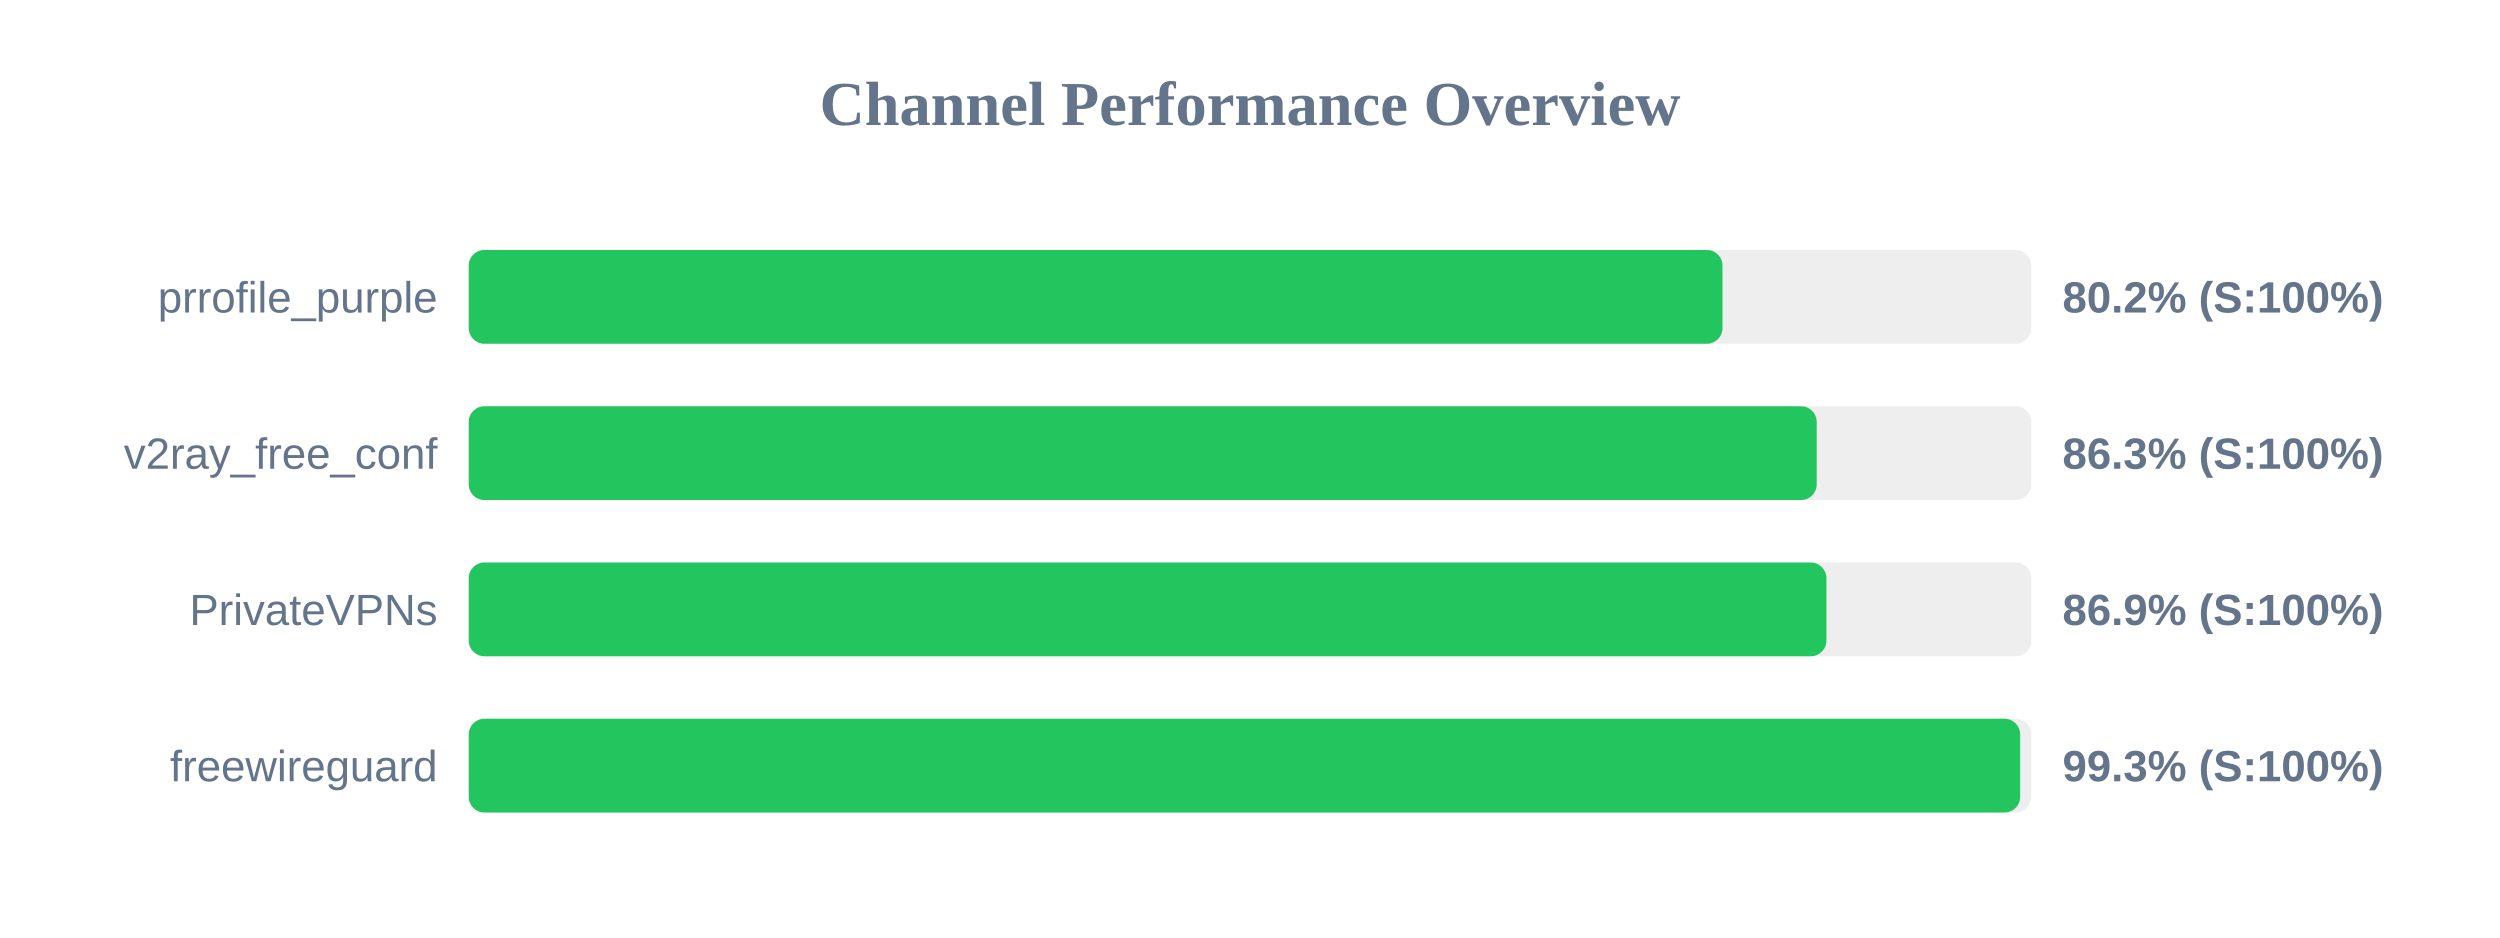
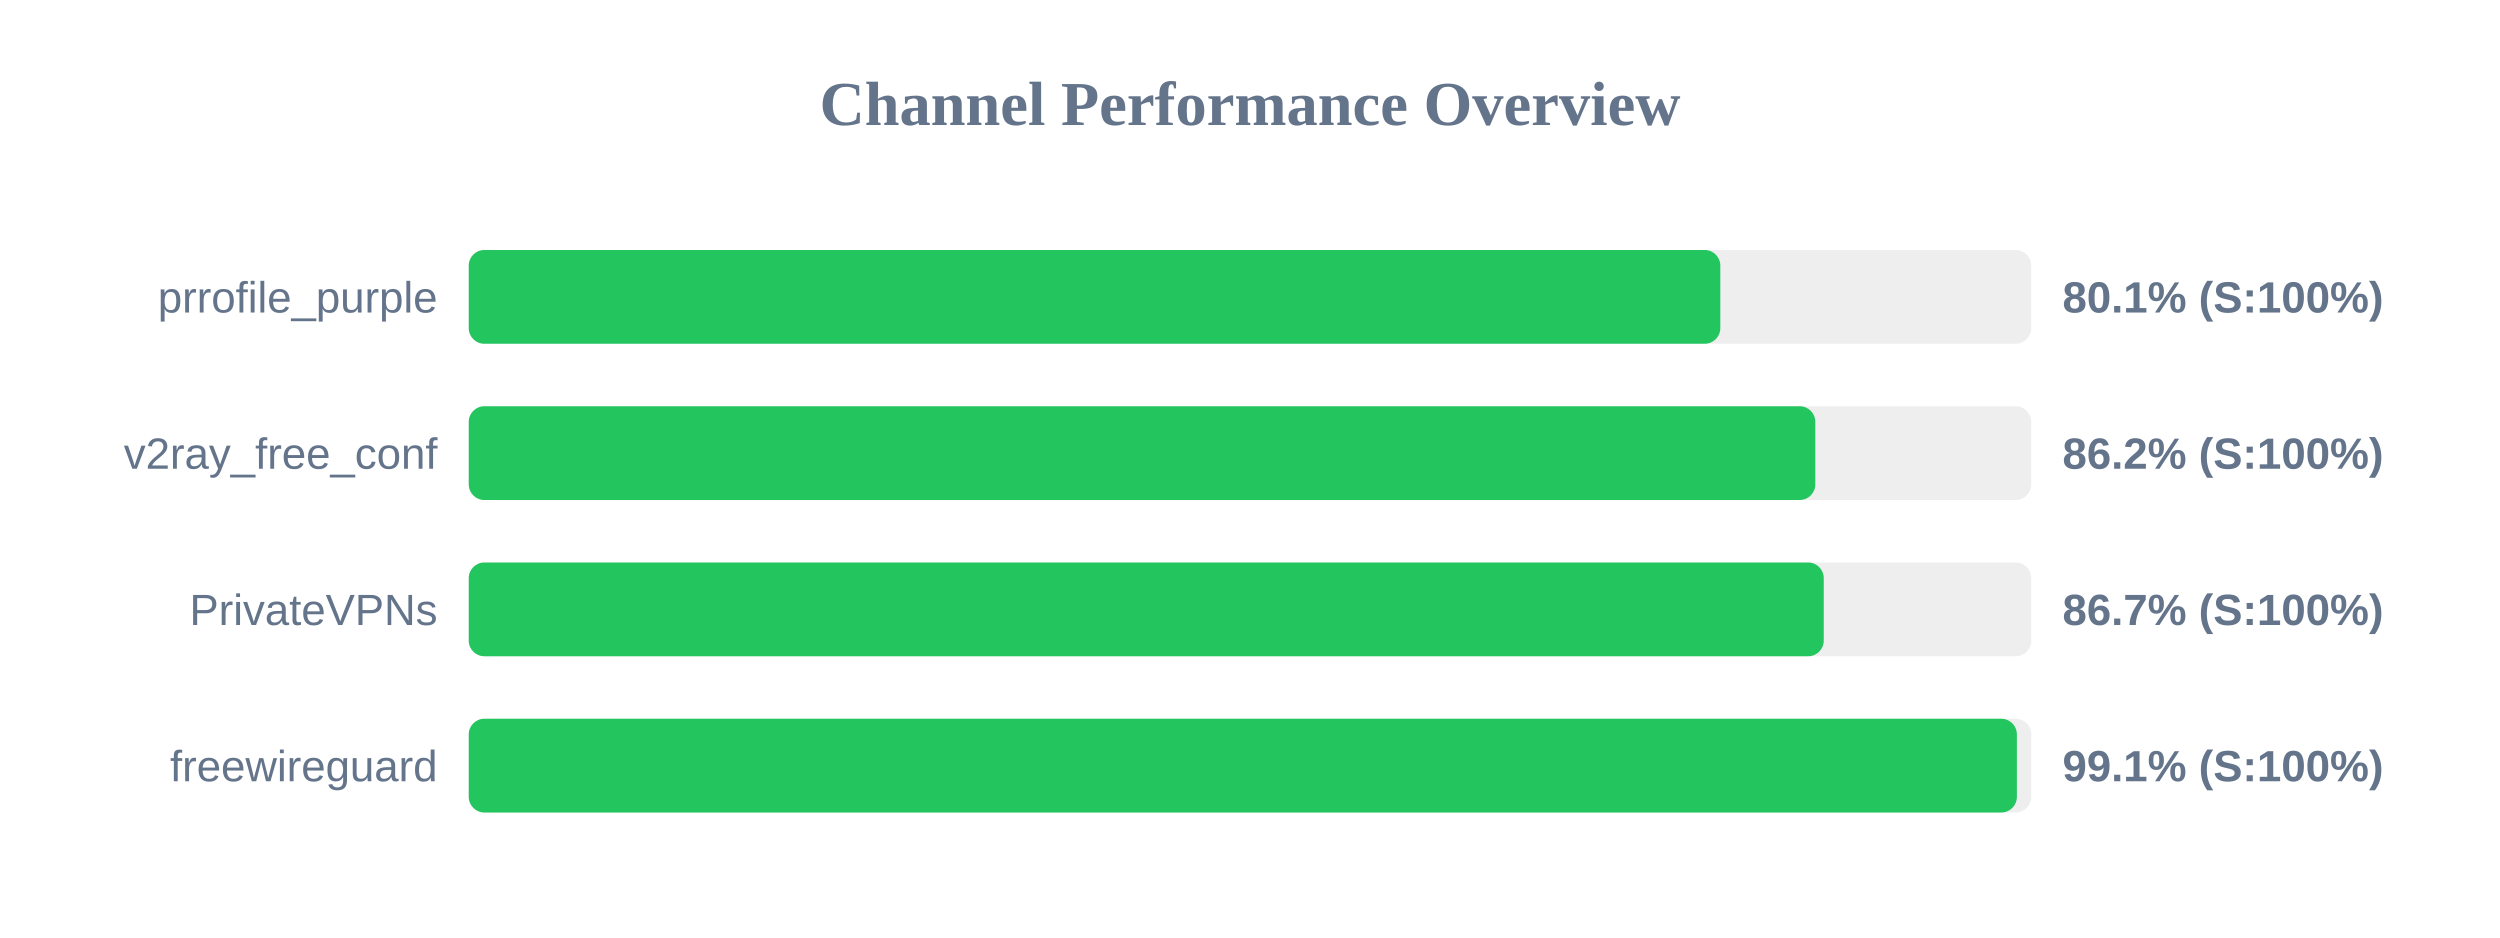
<svg xmlns="http://www.w3.org/2000/svg" width="800" height="300" version="1.1">
  <style>
        .row { font: 14px Arial; fill: #64748b; }
        .score { font: bold 14px Arial; fill: #64748b; }
    </style>
  <text x="400" y="40" text-anchor="middle" font-size="20px" font-weight="bold" fill="#64748b">Channel Performance Overview</text>
  <rect x="150" y="80" width="500" height="30" fill="#eee" rx="5" />
-   <rect x="150" y="80" width="401.2" height="30" fill="#22c55e" rx="5" />
+   <rect x="150" y="80" width="400.5" height="30" fill="#22c55e" rx="5" />
  <text x="140" y="100" text-anchor="end" class="row">prrofile_purple</text>
-   <text x="660" y="100" text-anchor="start" class="score">80.2% (S:100%)</text>
+   <text x="660" y="100" text-anchor="start" class="score">80.1% (S:100%)</text>
  <rect x="150" y="130" width="500" height="30" fill="#eee" rx="5" />
-   <rect x="150" y="130" width="431.35" height="30" fill="#22c55e" rx="5" />
+   <rect x="150" y="130" width="430.9" height="30" fill="#22c55e" rx="5" />
  <text x="140" y="150" text-anchor="end" class="row">v2ray_free_conf</text>
-   <text x="660" y="150" text-anchor="start" class="score">86.3% (S:100%)</text>
+   <text x="660" y="150" text-anchor="start" class="score">86.2% (S:100%)</text>
  <rect x="150" y="180" width="500" height="30" fill="#eee" rx="5" />
-   <rect x="150" y="180" width="434.45" height="30" fill="#22c55e" rx="5" />
+   <rect x="150" y="180" width="433.6" height="30" fill="#22c55e" rx="5" />
  <text x="140" y="200" text-anchor="end" class="row">PrivateVPNs</text>
-   <text x="660" y="200" text-anchor="start" class="score">86.9% (S:100%)</text>
+   <text x="660" y="200" text-anchor="start" class="score">86.7% (S:100%)</text>
  <rect x="150" y="230" width="500" height="30" fill="#eee" rx="5" />
-   <rect x="150" y="230" width="496.45" height="30" fill="#22c55e" rx="5" />
+   <rect x="150" y="230" width="495.4" height="30" fill="#22c55e" rx="5" />
  <text x="140" y="250" text-anchor="end" class="row">freewireguard</text>
-   <text x="660" y="250" text-anchor="start" class="score">99.3% (S:100%)</text>
+   <text x="660" y="250" text-anchor="start" class="score">99.1% (S:100%)</text>
</svg>
